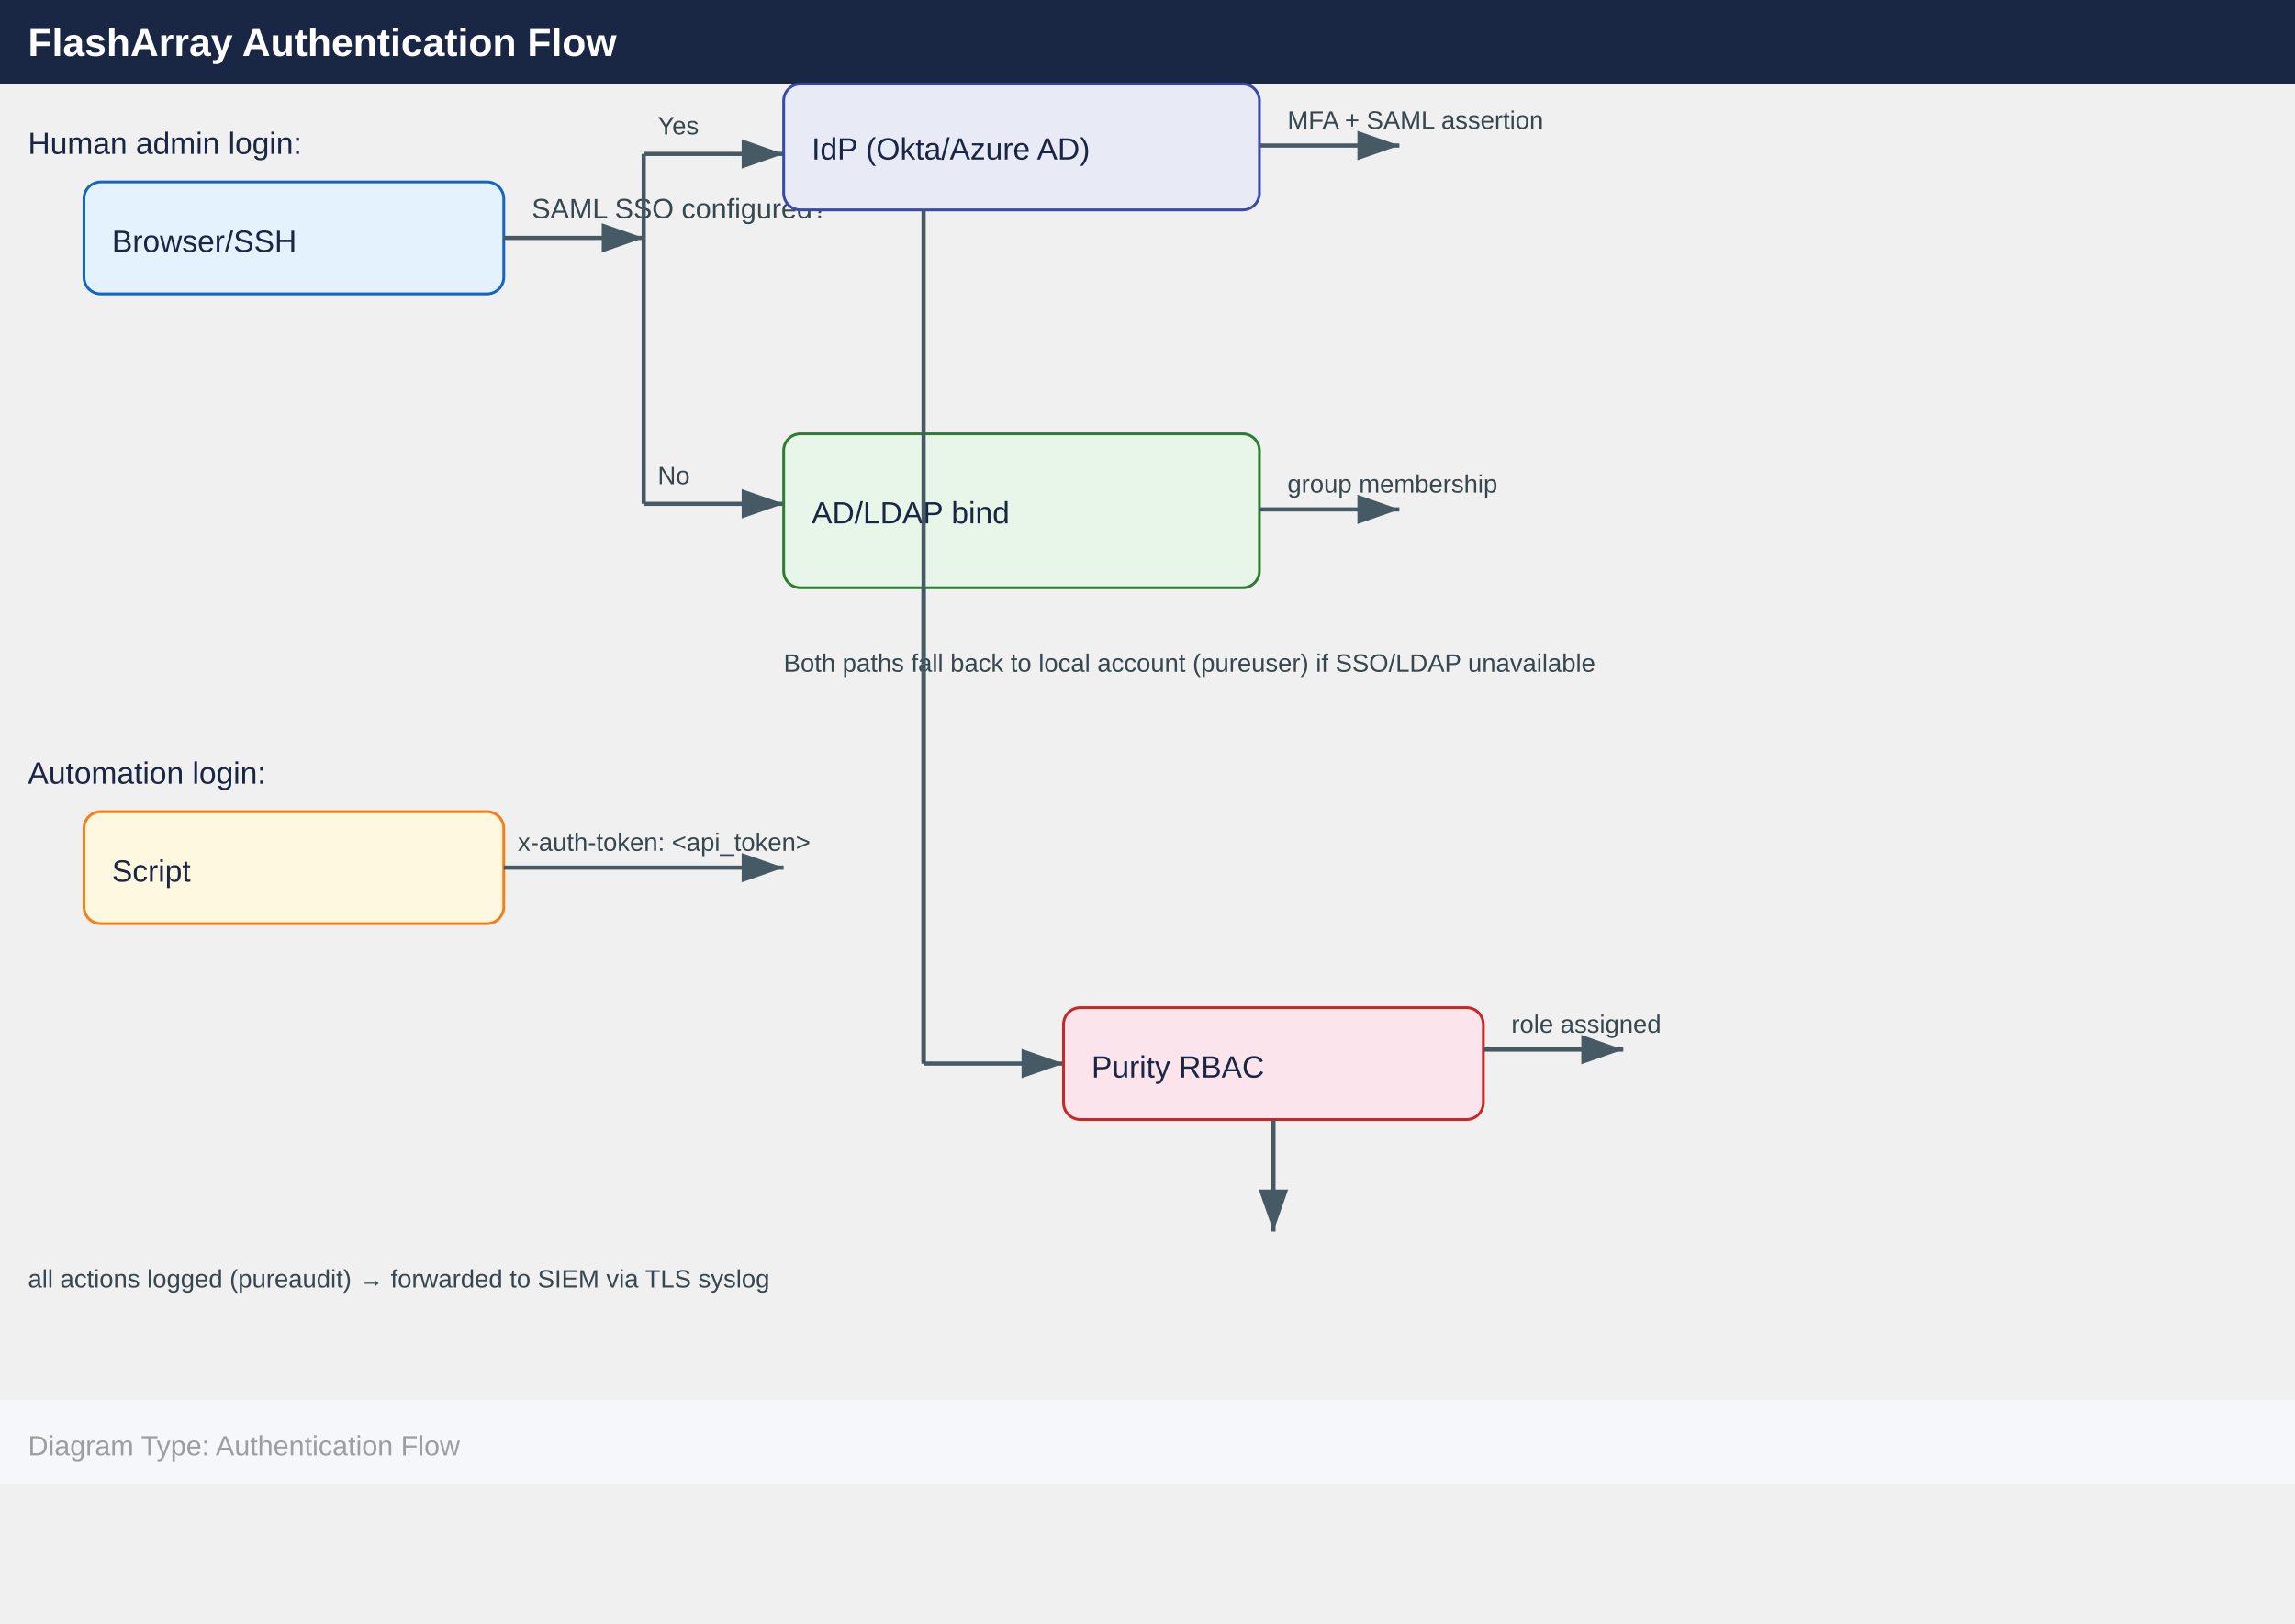
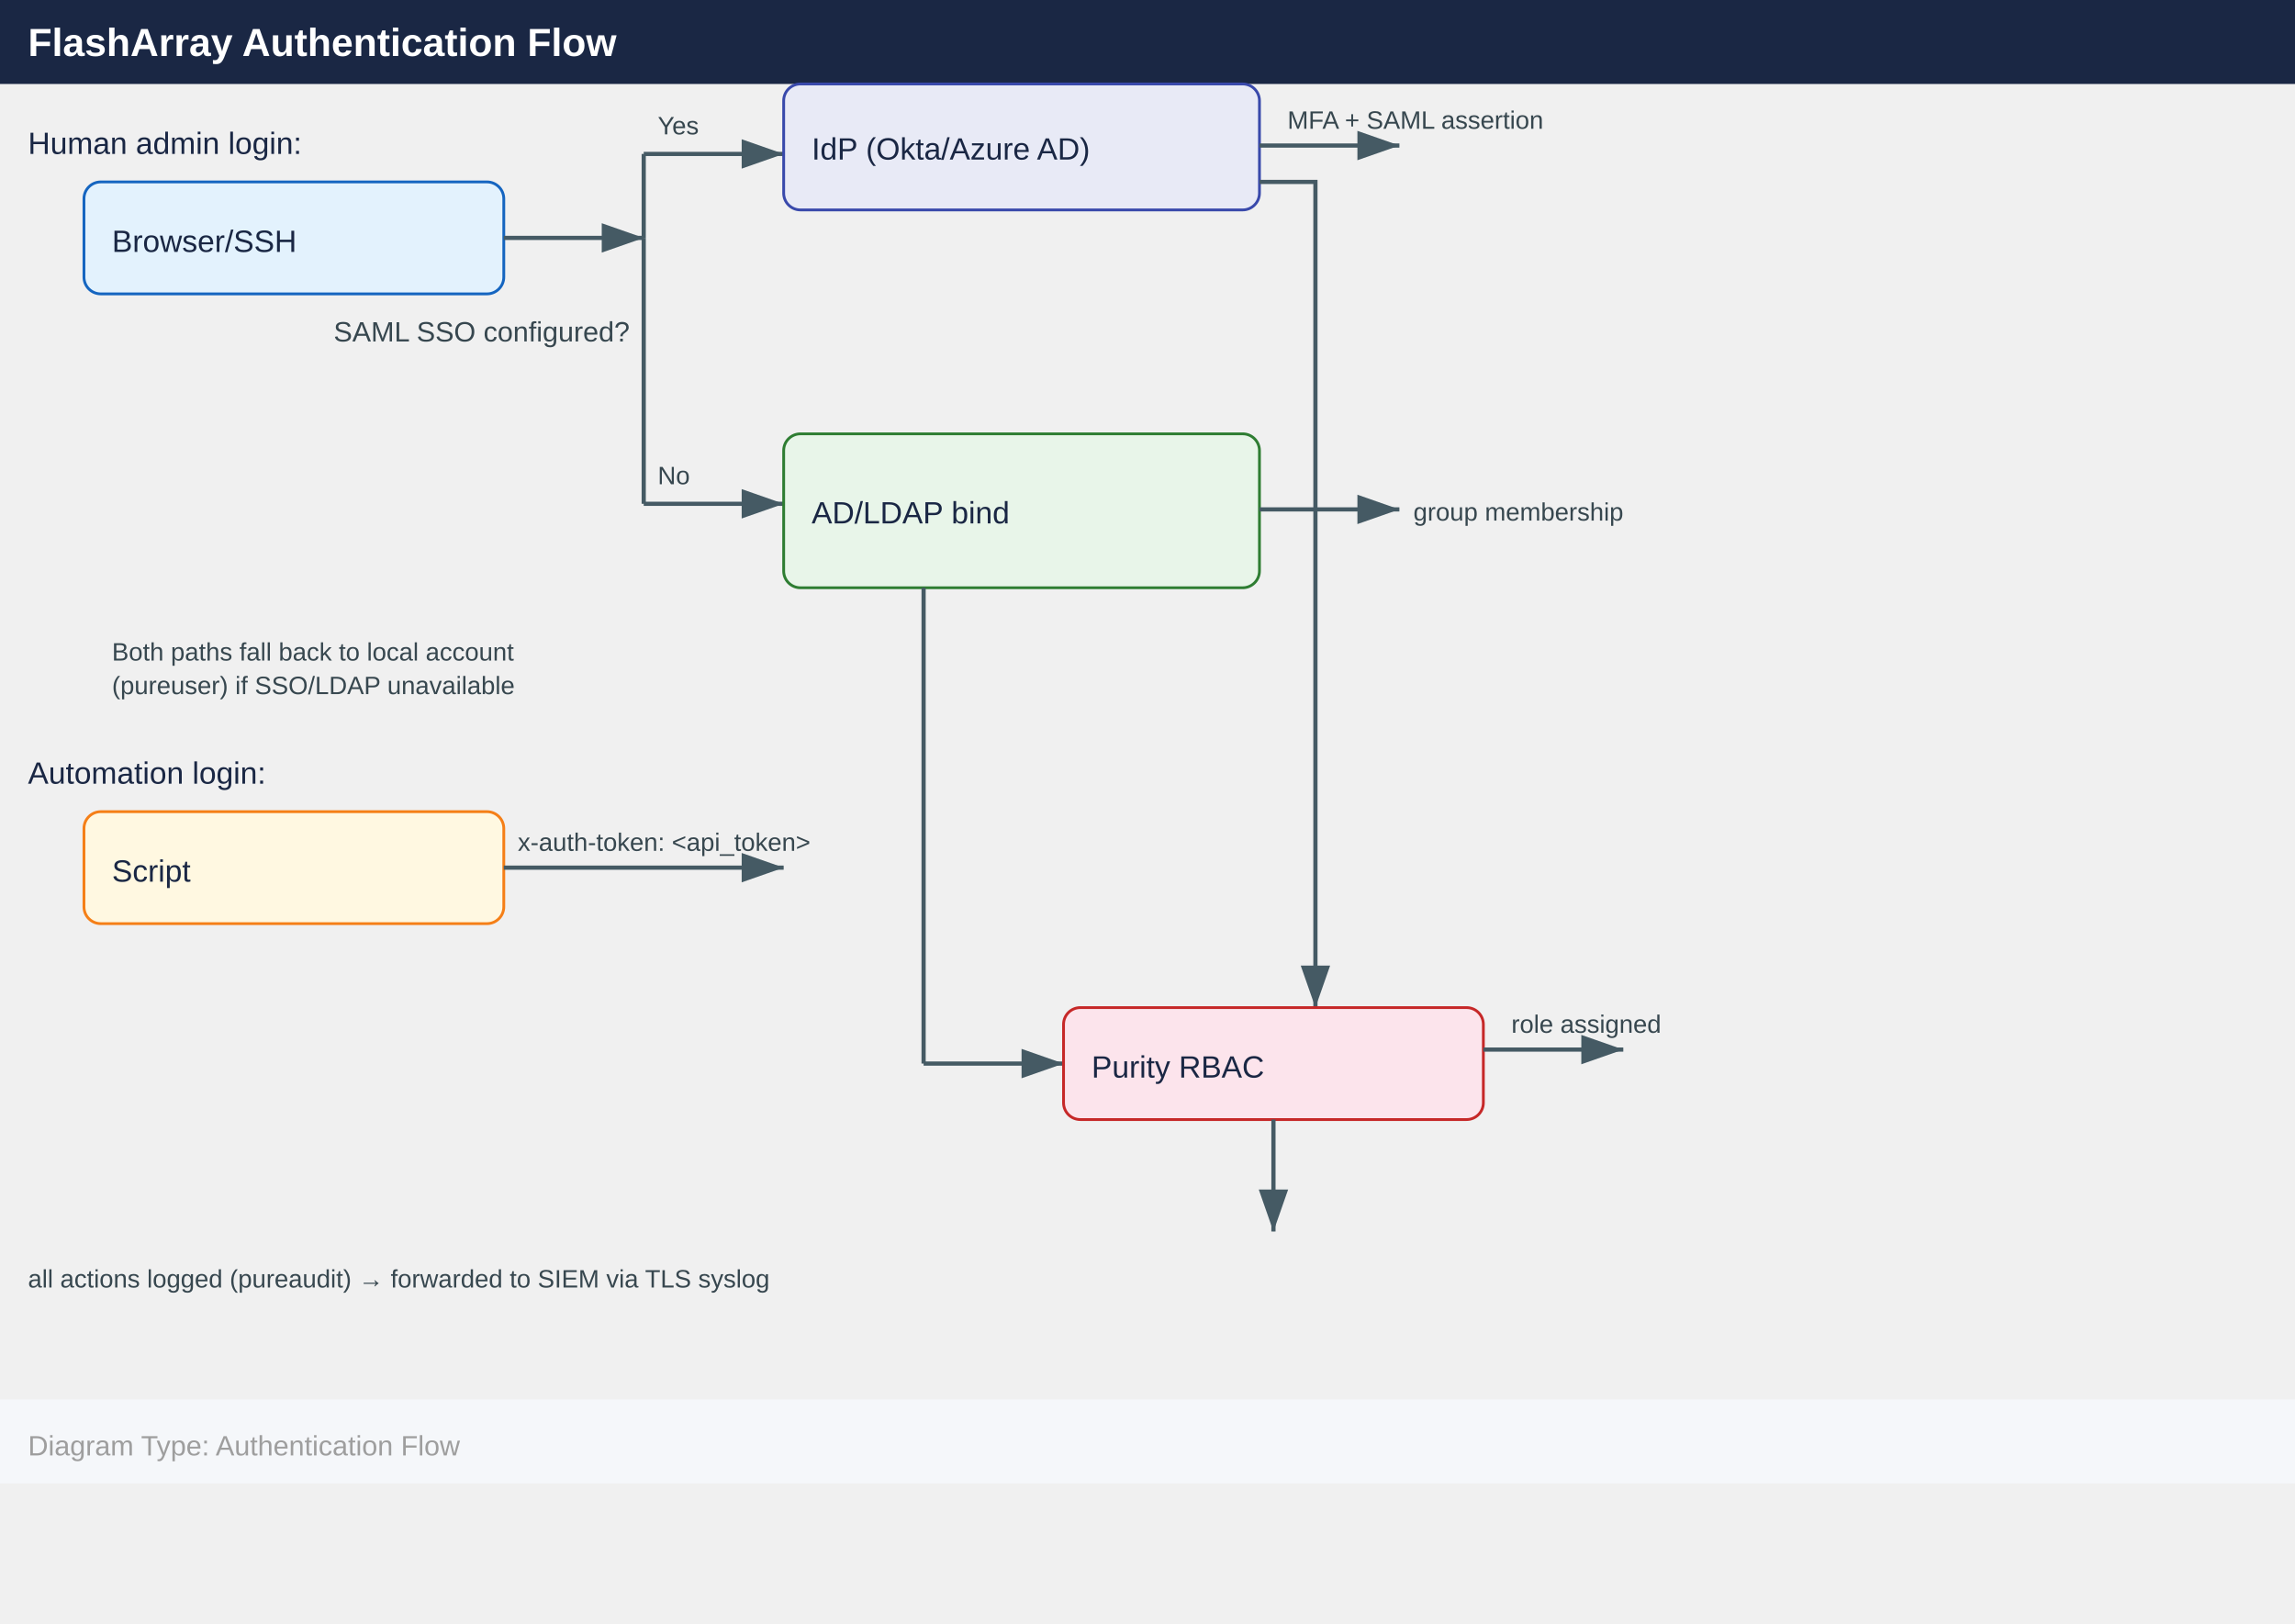
<svg xmlns="http://www.w3.org/2000/svg" width="820" height="580" viewBox="0 0 820 580">
  <defs>
    <marker id="arrowhead" markerWidth="10" markerHeight="7" refX="10" refY="3.5" orient="auto">
      <polygon points="0 0, 10 3.5, 0 7" fill="#455a64" />
    </marker>
  </defs>
  <rect x="0" y="0" width="820" height="30" fill="#1a2744" />
  <text x="10" y="20" font-family="Arial,Helvetica,sans-serif" font-size="14" font-weight="bold" fill="#ffffff">
    FlashArray Authentication Flow
  </text>
  <text x="10" y="55" font-family="Arial,Helvetica,sans-serif" font-size="11" fill="#1a2744">
    Human admin login:
  </text>
  <rect x="30" y="65" width="150" height="40" rx="6" fill="#e3f2fd" stroke="#1565c0" />
  <text x="40" y="90" font-family="Arial,Helvetica,sans-serif" font-size="11" fill="#1a2744">
    Browser/SSH
  </text>
  <line x1="180" y1="85" x2="230" y2="85" stroke="#455a64" stroke-width="1.5" marker-end="url(#arrowhead)" />
-   <text x="190" y="78" font-family="Arial,Helvetica,sans-serif" font-size="10" fill="#37474f">
+   <text x="225" y="122" text-anchor="end" font-family="Arial,Helvetica,sans-serif" font-size="10" fill="#37474f">
    SAML SSO configured?
  </text>
  <line x1="230" y1="85" x2="230" y2="55" stroke="#455a64" stroke-width="1.5" />
  <line x1="230" y1="55" x2="280" y2="55" stroke="#455a64" stroke-width="1.5" marker-end="url(#arrowhead)" />
  <text x="235" y="48" font-family="Arial,Helvetica,sans-serif" font-size="9" fill="#37474f">Yes</text>
  <line x1="230" y1="85" x2="230" y2="180" stroke="#455a64" stroke-width="1.5" />
  <line x1="230" y1="180" x2="280" y2="180" stroke="#455a64" stroke-width="1.5" marker-end="url(#arrowhead)" />
  <text x="235" y="173" font-family="Arial,Helvetica,sans-serif" font-size="9" fill="#37474f">No</text>
  <rect x="280" y="30" width="170" height="45" rx="6" fill="#e8eaf6" stroke="#3949ab" />
  <text x="290" y="57" font-family="Arial,Helvetica,sans-serif" font-size="11" fill="#1a2744">
    IdP (Okta/Azure AD)
  </text>
  <line x1="450" y1="52" x2="500" y2="52" stroke="#455a64" stroke-width="1.5" marker-end="url(#arrowhead)" />
  <text x="460" y="46" font-family="Arial,Helvetica,sans-serif" font-size="9" fill="#37474f">
    MFA + SAML assertion
  </text>
  <rect x="280" y="155" width="170" height="55" rx="6" fill="#e8f5e9" stroke="#2e7d32" />
  <text x="290" y="187" font-family="Arial,Helvetica,sans-serif" font-size="11" fill="#1a2744">
    AD/LDAP bind
  </text>
  <line x1="450" y1="182" x2="500" y2="182" stroke="#455a64" stroke-width="1.5" marker-end="url(#arrowhead)" />
-   <text x="460" y="176" font-family="Arial,Helvetica,sans-serif" font-size="9" fill="#37474f">
+   <text x="505" y="186" font-family="Arial,Helvetica,sans-serif" font-size="9" fill="#37474f">
    group membership
  </text>
-   <text x="280" y="240" font-family="Arial,Helvetica,sans-serif" font-size="9" fill="#37474f">
-     Both paths fall back to local account (pureuser) if SSO/LDAP unavailable
-   </text>
+   <text x="40" y="236" font-family="Arial,Helvetica,sans-serif" font-size="9" fill="#37474f">Both paths fall back to local account</text>
+   <text x="40" y="248" font-family="Arial,Helvetica,sans-serif" font-size="9" fill="#37474f">(pureuser) if SSO/LDAP unavailable</text>
  <text x="10" y="280" font-family="Arial,Helvetica,sans-serif" font-size="11" fill="#1a2744">
    Automation login:
  </text>
  <rect x="30" y="290" width="150" height="40" rx="6" fill="#fff8e1" stroke="#f57f17" />
  <text x="40" y="315" font-family="Arial,Helvetica,sans-serif" font-size="11" fill="#1a2744">
    Script
  </text>
  <line x1="180" y1="310" x2="280" y2="310" stroke="#455a64" stroke-width="1.5" marker-end="url(#arrowhead)" />
  <text x="185" y="304" font-family="Arial,Helvetica,sans-serif" font-size="9" fill="#37474f">
    x-auth-token: &lt;api_token&gt;
  </text>
-   <line x1="330" y1="75" x2="330" y2="380" stroke="#455a64" stroke-width="1.5" />
+   <polyline points="450,65 470,65 470,360" fill="none" stroke="#455a64" stroke-width="1.5" marker-end="url(#arrowhead)" />
  <line x1="330" y1="210" x2="330" y2="380" stroke="#455a64" stroke-width="1.5" />
  <line x1="330" y1="380" x2="380" y2="380" stroke="#455a64" stroke-width="1.5" marker-end="url(#arrowhead)" />
  <rect x="380" y="360" width="150" height="40" rx="6" fill="#fce4ec" stroke="#c62828" />
  <text x="390" y="385" font-family="Arial,Helvetica,sans-serif" font-size="11" fill="#1a2744">
    Purity RBAC
  </text>
  <line x1="530" y1="375" x2="580" y2="375" stroke="#455a64" stroke-width="1.5" marker-end="url(#arrowhead)" />
  <text x="540" y="369" font-family="Arial,Helvetica,sans-serif" font-size="9" fill="#37474f">
    role assigned
  </text>
  <line x1="455" y1="400" x2="455" y2="440" stroke="#455a64" stroke-width="1.5" marker-end="url(#arrowhead)" />
  <text x="10" y="460" font-family="Arial,Helvetica,sans-serif" font-size="9" fill="#37474f">
    all actions logged (pureaudit) → forwarded to SIEM via TLS syslog
  </text>
  <rect x="0" y="500" width="820" height="30" fill="#f5f7fa" />
  <text x="10" y="520" font-family="Arial,Helvetica,sans-serif" font-size="10" fill="#9e9e9e">
    Diagram Type: Authentication Flow
  </text>
</svg>
